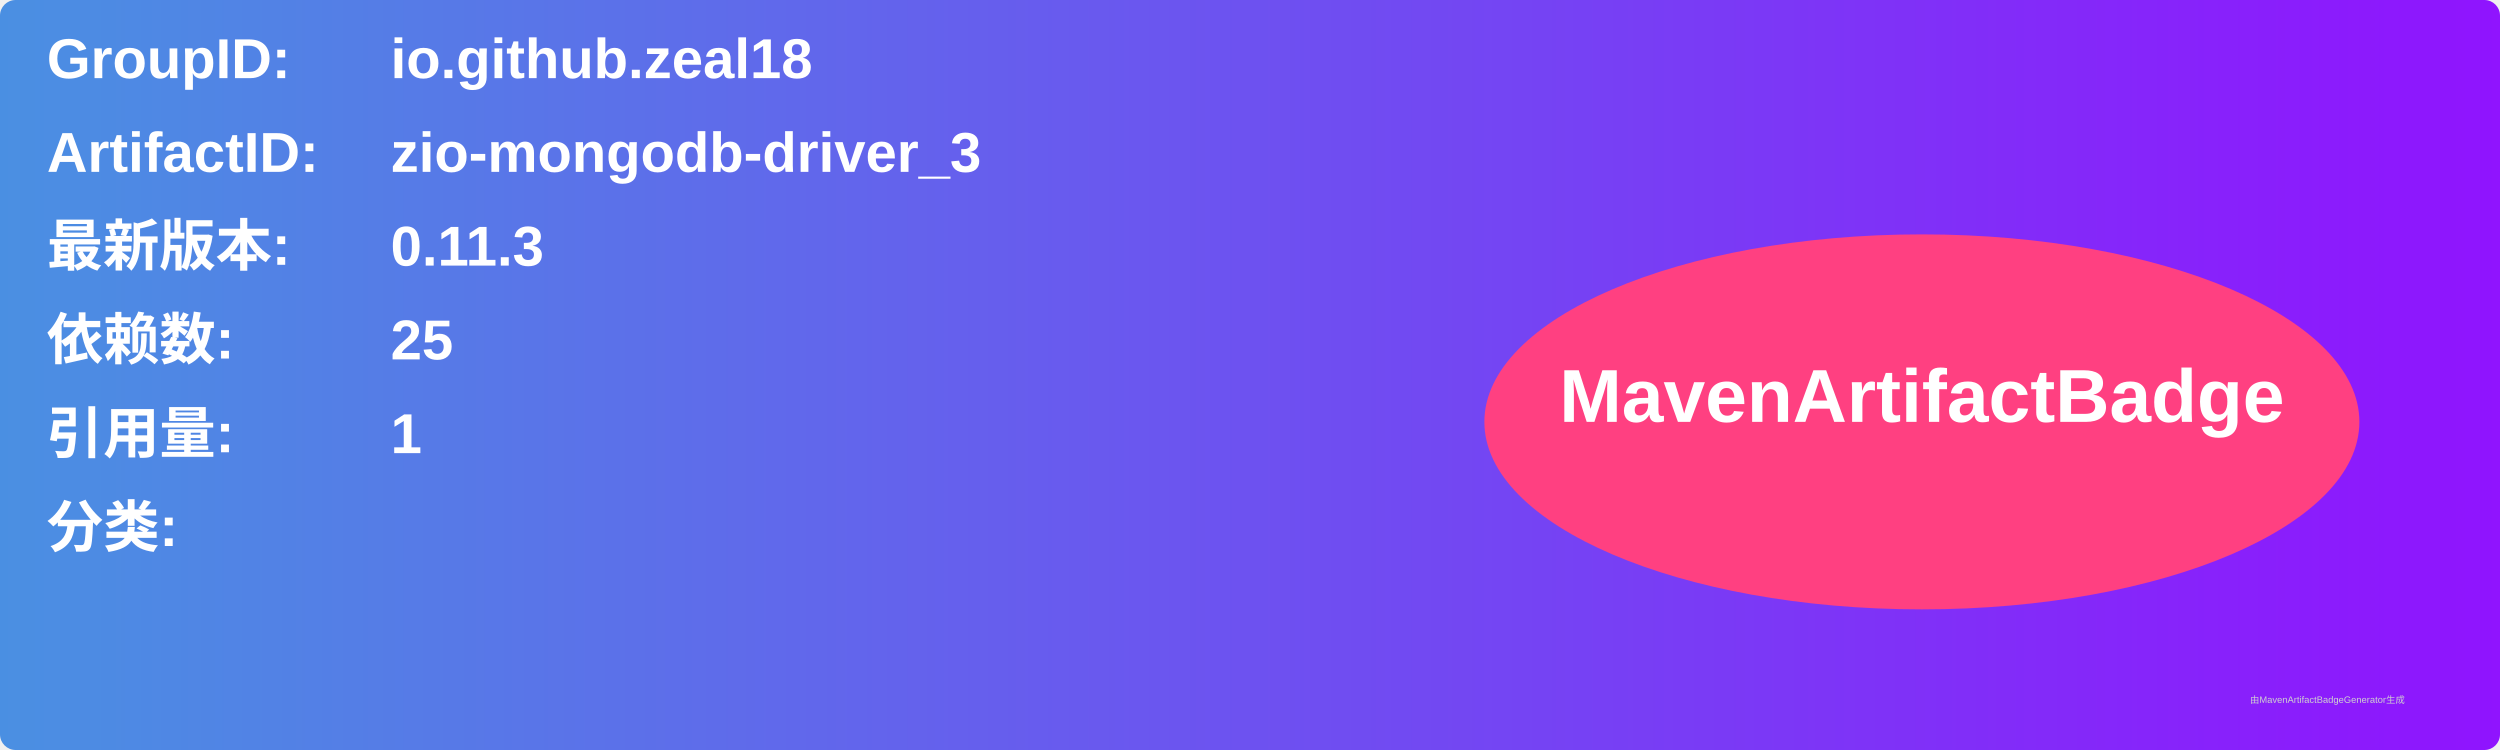
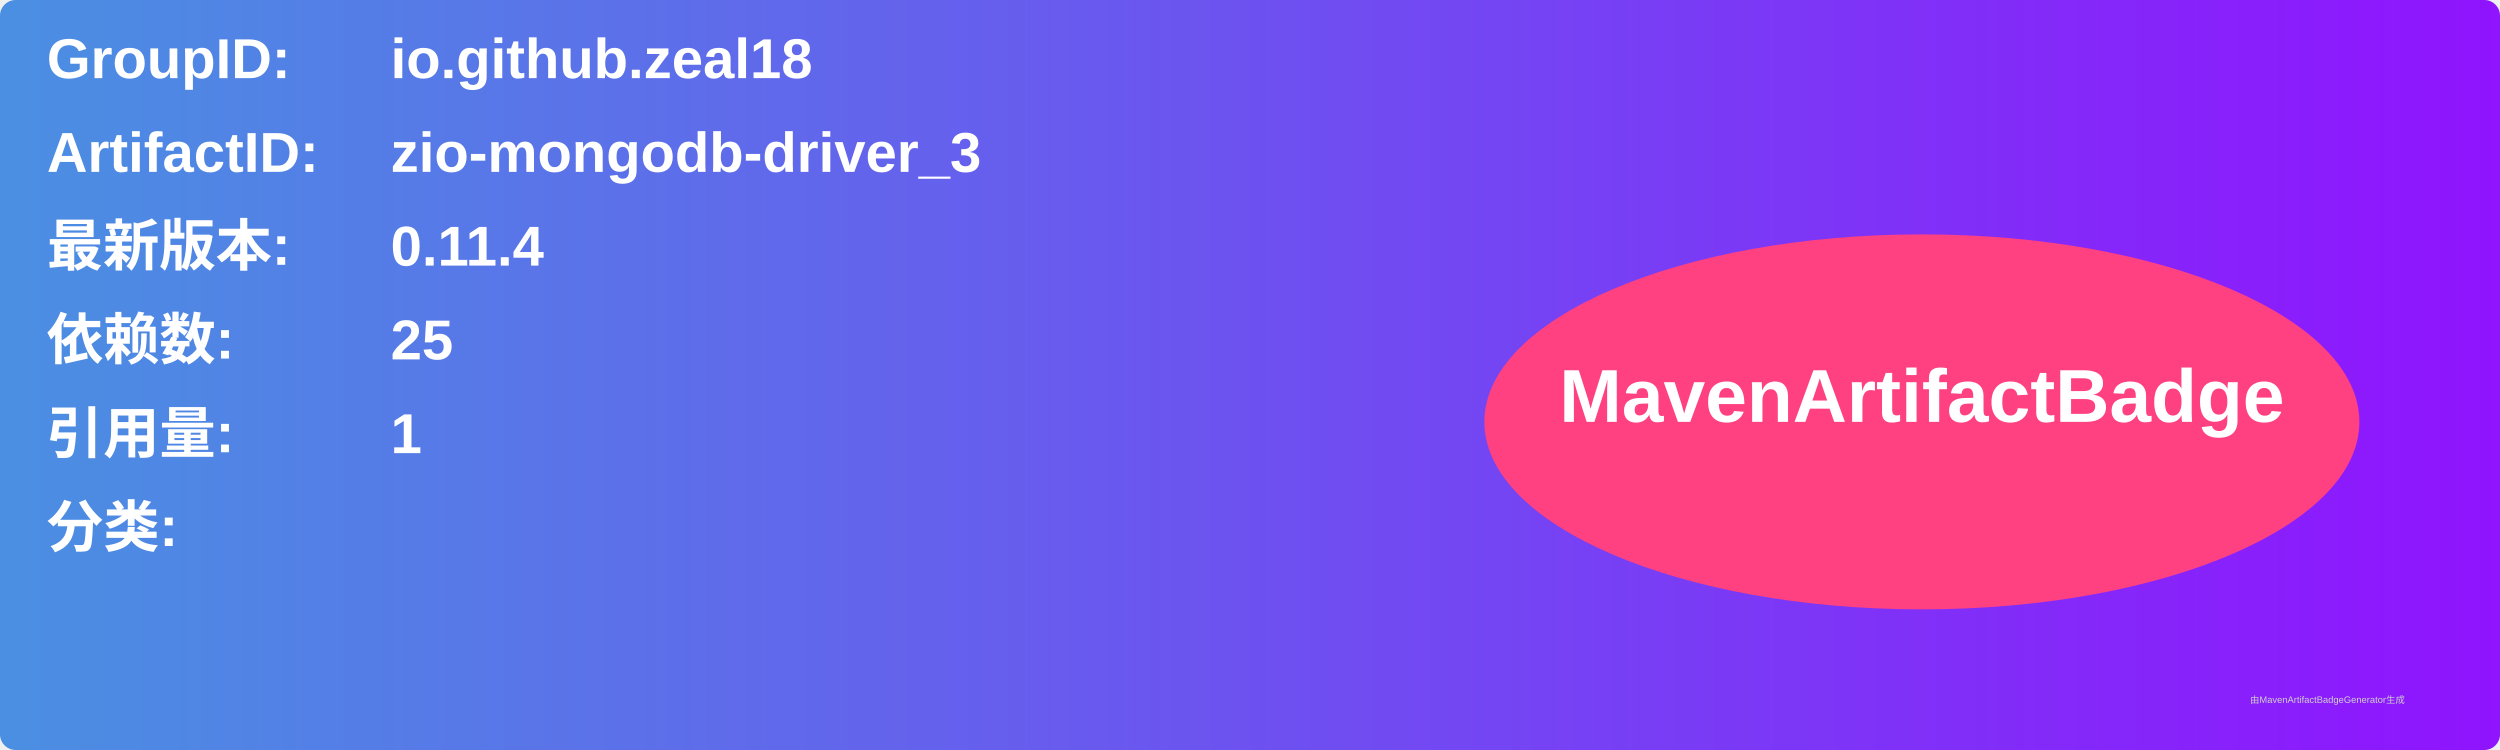
<svg xmlns="http://www.w3.org/2000/svg" width="800" height="240" viewBox="0 0 800 240">
  <linearGradient id="grad" x1="0%" y1="0%" x2="100%" y2="0%">
    <stop offset="0%" stop-color="#4a90e2" />
    <stop offset="100%" stop-color="#9013fe" />
  </linearGradient>
  <rect width="100%" height="100%" rx="5" ry="5" fill="url(#grad)" />
  <g transform="translate(15, 15)">
    <text x="0" y="10" font-family="Arial" font-size="18" fill="white" font-weight="bold" width="260">GroupID:</text>
    <text x="110" y="10" font-family="Arial" font-size="18" fill="white" font-weight="bold" width="460">io.github.zeal18</text>
    <text x="0" y="40" font-family="Arial" font-size="18" fill="white" font-weight="bold" width="260">ArtifactID:</text>
    <text x="110" y="40" font-family="Arial" font-size="18" fill="white" font-weight="bold" width="460">zio-mongodb-driver_3</text>
    <text x="0" y="70" font-family="Arial" font-size="18" fill="white" font-weight="bold">最新版本:</text>
    <text x="110" y="70" font-family="Arial" font-size="18" fill="white" font-weight="bold">
-       <tspan font-weight="bold">0.11.3</tspan>
+       <tspan font-weight="bold">0.11.4</tspan>
    </text>
    <text x="0" y="100" font-family="Arial" font-size="18" fill="white" font-weight="bold">依赖数: </text>
    <text x="110" y="100" font-family="Arial" font-size="18" fill="white">
      <tspan font-weight="bold">25</tspan>
    </text>
    <text x="0" y="130" font-family="Arial" font-size="18" fill="white" font-weight="bold">引用量: </text>
    <text x="110" y="130" font-family="Arial" font-size="18" fill="white">
      <tspan font-weight="bold">1</tspan>
    </text>
    <text x="0" y="160" font-family="Arial" font-size="18" fill="white" font-weight="bold">分类:</text>
    <text x="10" y="190" font-family="Arial" font-size="10" fill="white">
      <tspan font-weight="bold" />
    </text>
    <ellipse cx="600" cy="120" rx="140" ry="60" fill="#ff4081" />
    <text x="600" y="120" text-anchor="middle" font-family="Arial" font-size="24" fill="white" font-weight="bold">MavenArtifactBadge</text>
  </g>
  <text x="720" y="225" font-family="Arial" font-size="3" fill="#d0d0d0">由MavenArtifactBadgeGenerator生成</text>
</svg>
